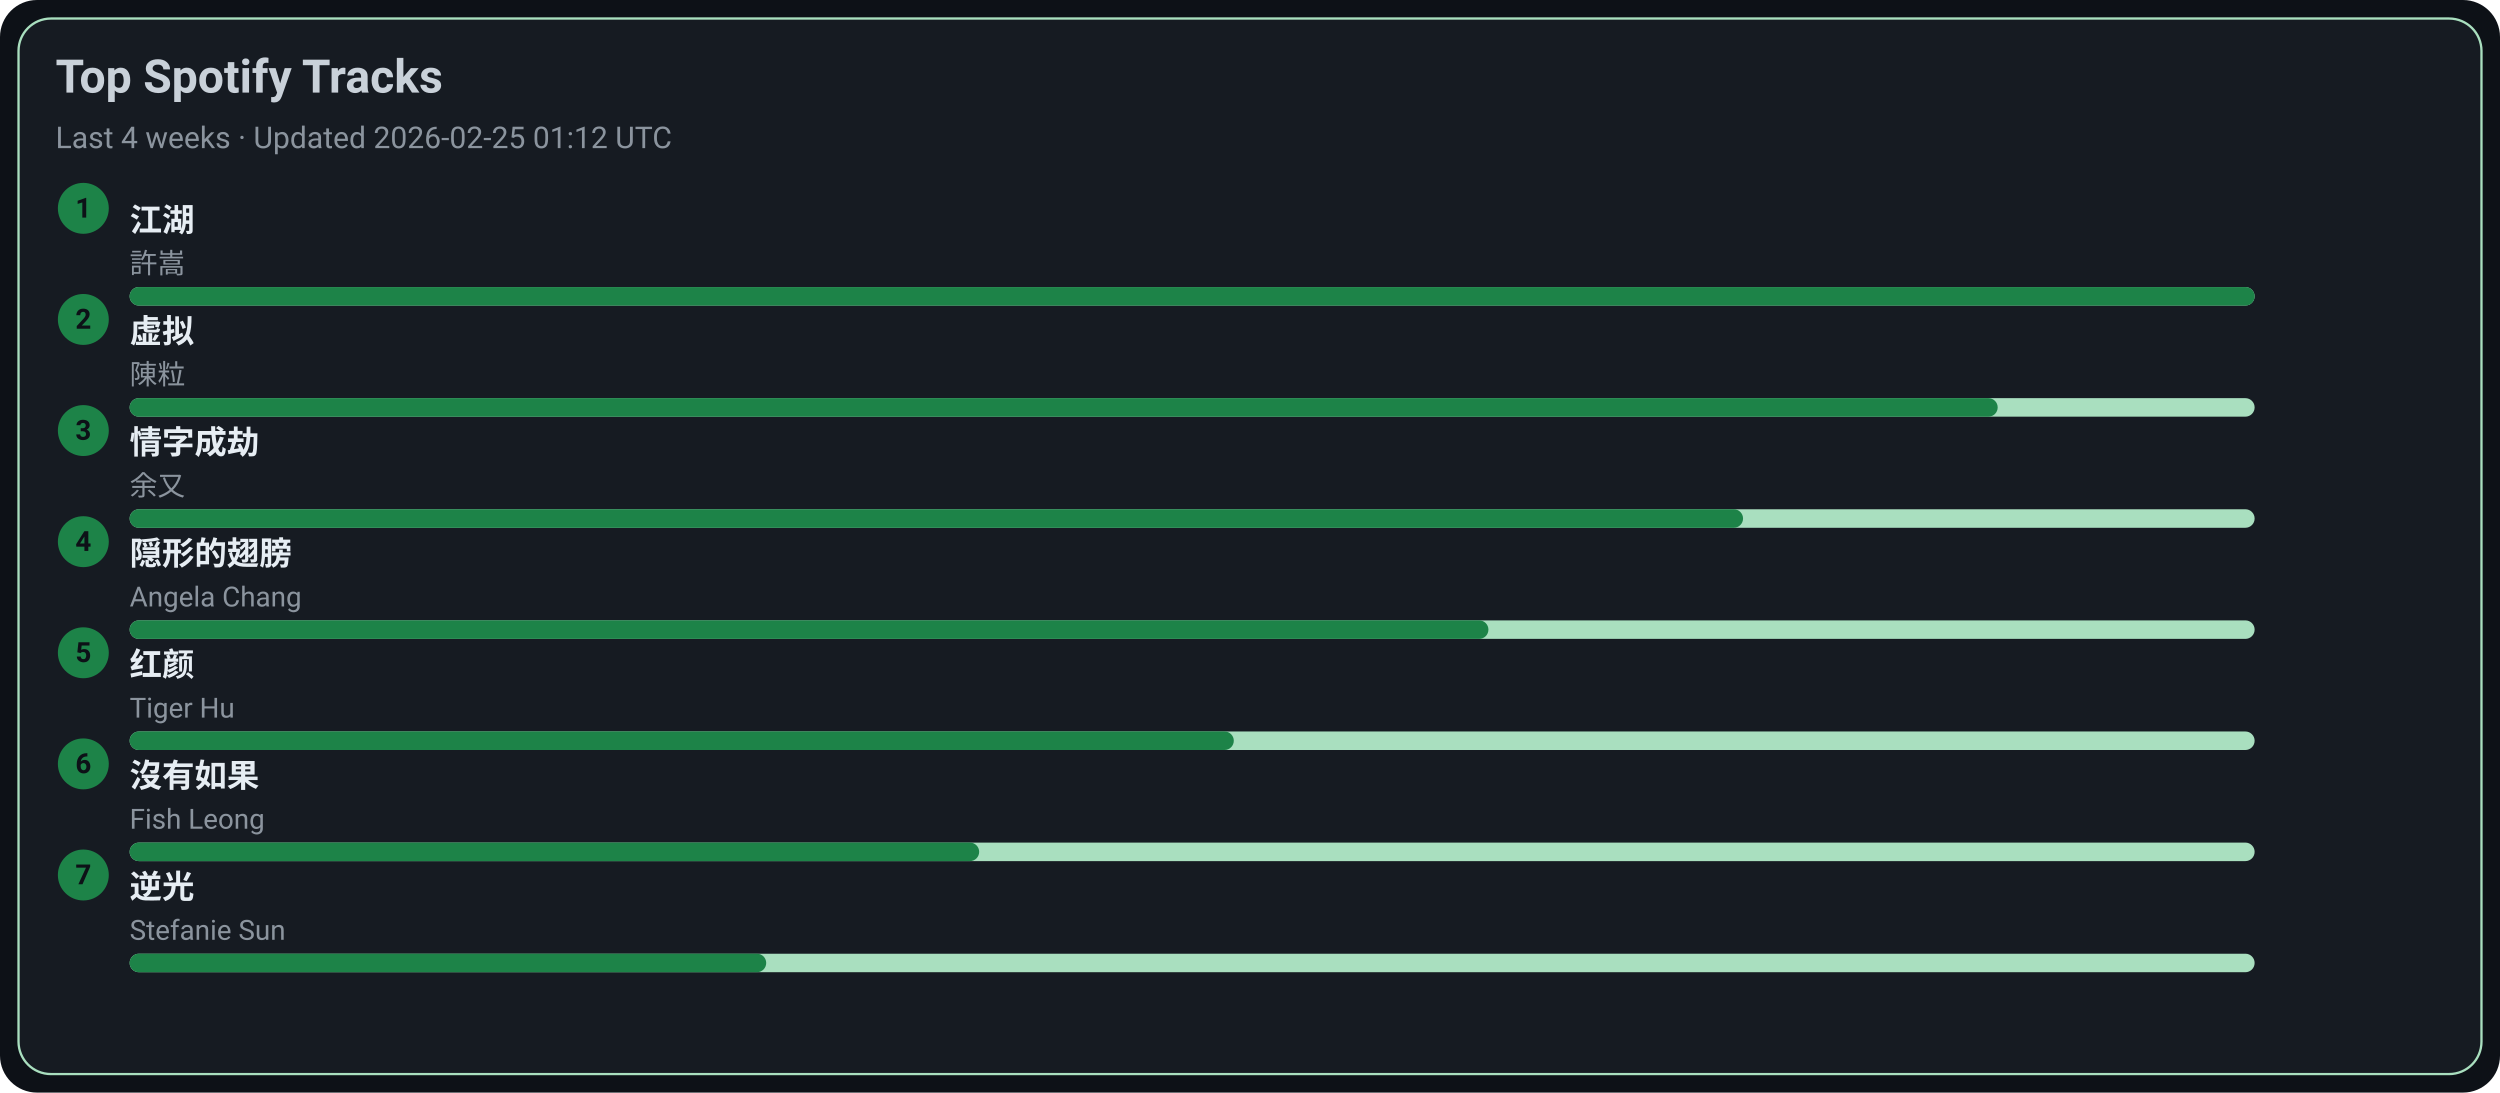
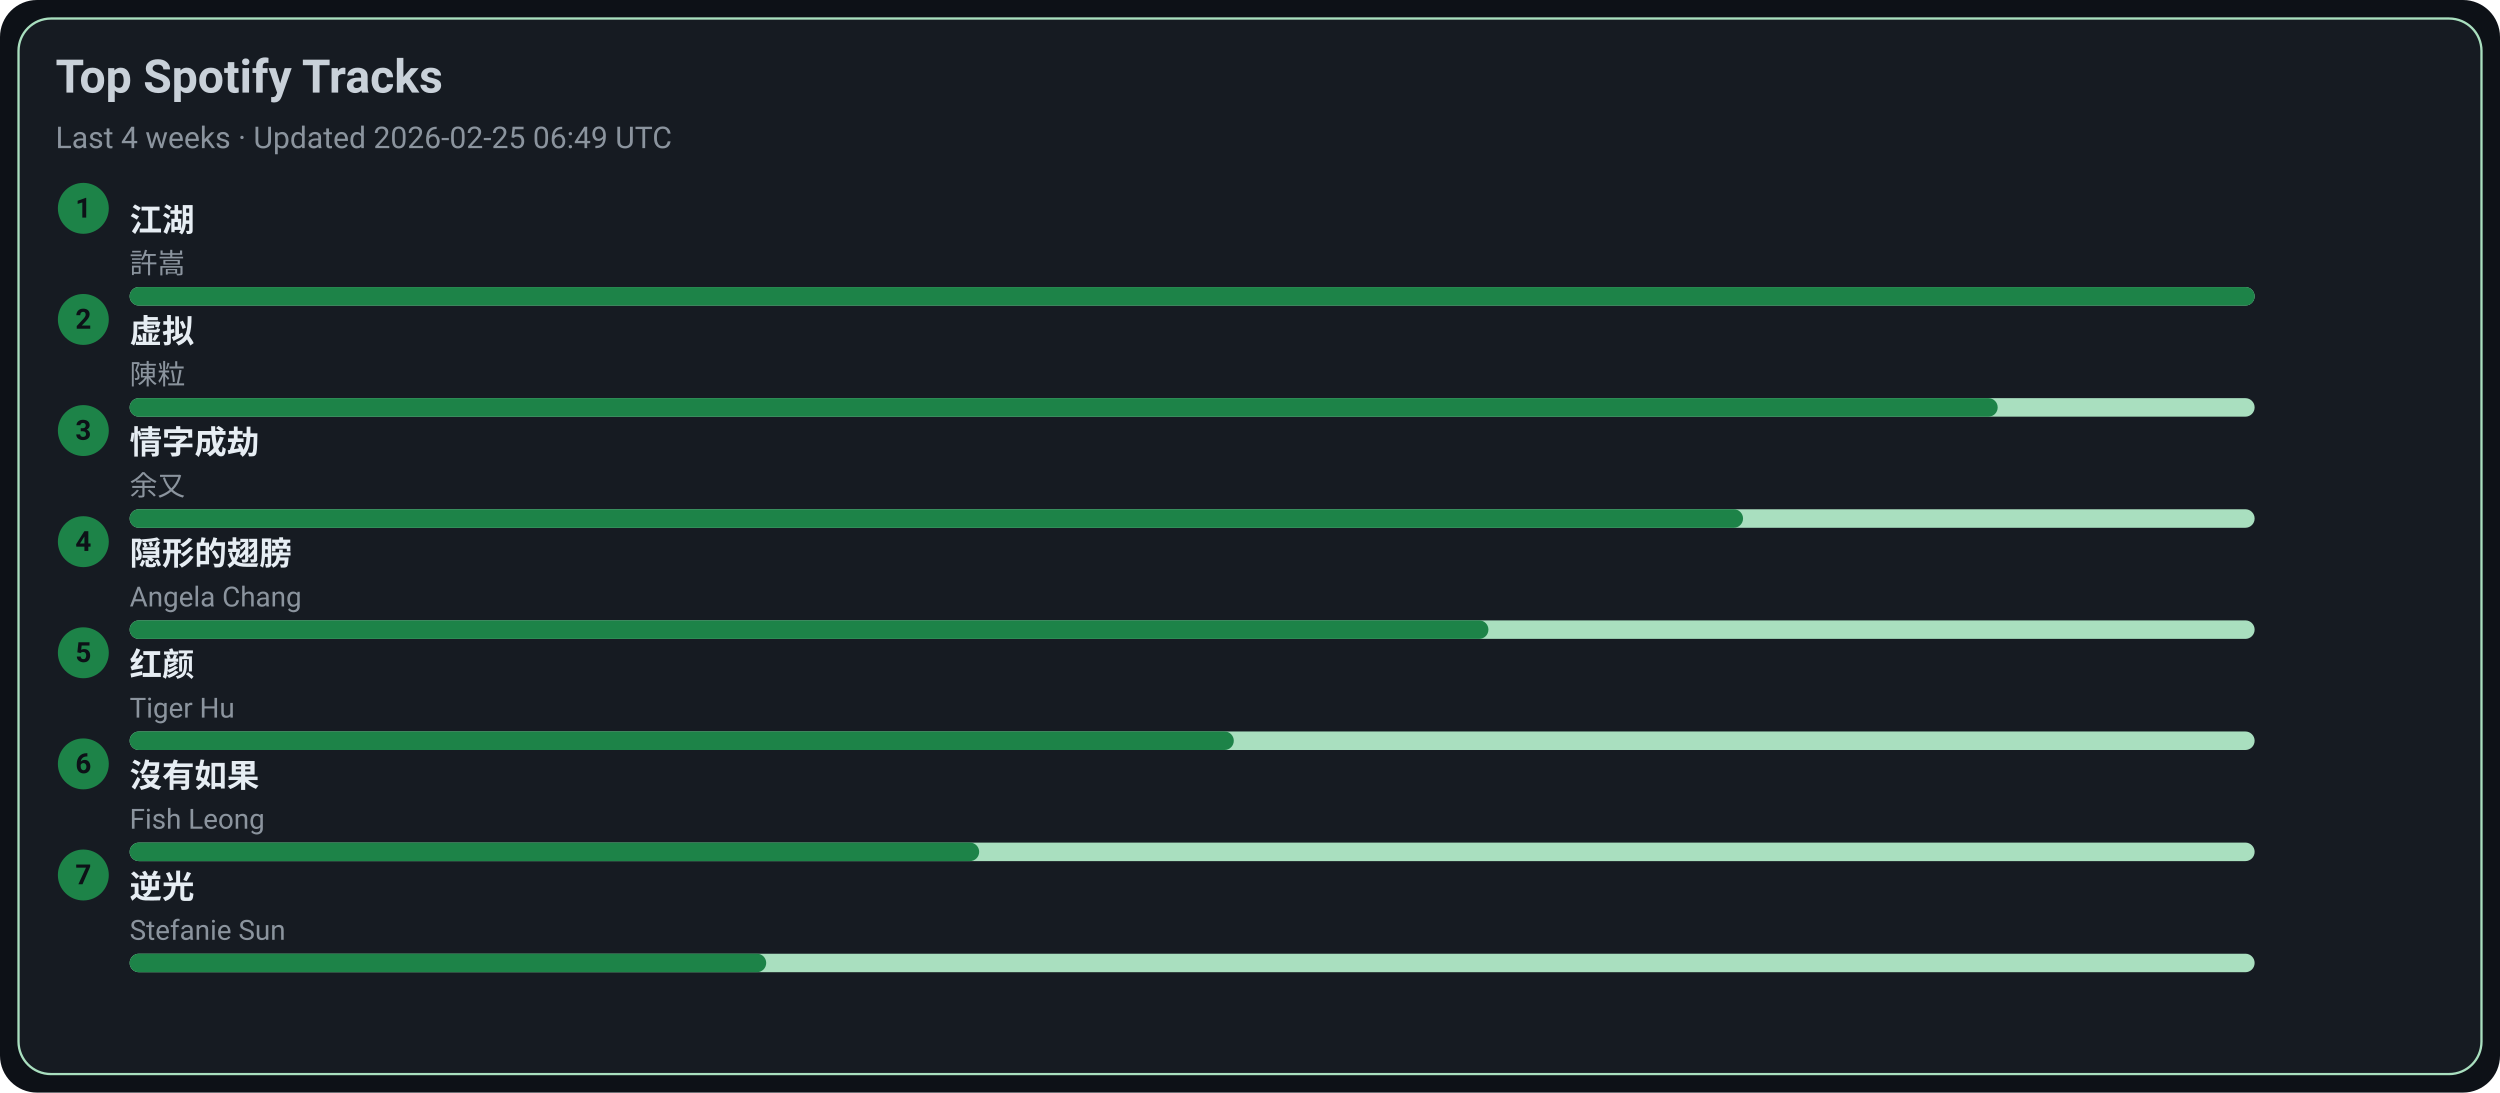
<svg xmlns="http://www.w3.org/2000/svg" width="1080" height="472" viewBox="0 0 1080 472">
  <style>text{font-family:-apple-system,BlinkMacSystemFont,Segoe UI,Roboto,Ubuntu,Helvetica Neue,Arial,Noto Sans,sans-serif}</style>
  <rect width="1080" height="472" rx="16" fill="#0d1117" />
  <rect x="8" y="8" width="1064" height="456" rx="14" fill="#161b22" stroke="#A9DFBF" />
  <text x="24" y="40" font-size="20" fill="#c9d1d9" font-weight="600">Top Spotify Tracks</text>
-   <text x="24" y="64" font-size="13" fill="#8b949e">Last 4 weeks · Updated 2026-02-25 01:12 UTC</text>
+   <text x="24" y="64" font-size="13" fill="#8b949e">Last 4 weeks · Updated 2026-02-25 06:49 UTC</text>
  <circle cx="36" cy="90" r="11" fill="#1D8348" />
  <text x="36" y="94" text-anchor="middle" font-size="12" fill="#0d1117" font-weight="700">1</text>
  <a href="https://open.spotify.com/track/03PCdwqajii1xgp7WIozzC" target="_blank" rel="noopener noreferrer">
    <text x="56" y="100" font-size="14" fill="#e6edf3" font-weight="600">江湖</text>
  </a>
  <text x="56" y="118" font-size="12" fill="#8b949e">許嵩</text>
  <rect x="56" y="124" width="918" height="8" rx="4" fill="#A9DFBF" />
  <rect x="56" y="124" width="918" height="8" rx="4" fill="#1D8348" />
  <circle cx="36" cy="138" r="11" fill="#1D8348" />
  <text x="36" y="142" text-anchor="middle" font-size="12" fill="#0d1117" font-weight="700">2</text>
  <a href="https://open.spotify.com/track/5l9sg05BhpfsdLfRvjGsAf" target="_blank" rel="noopener noreferrer">
    <text x="56" y="148" font-size="14" fill="#e6edf3" font-weight="600">虚拟</text>
  </a>
  <text x="56" y="166" font-size="12" fill="#8b949e">陳粒</text>
  <rect x="56" y="172" width="918" height="8" rx="4" fill="#A9DFBF" />
  <rect x="56" y="172" width="807" height="8" rx="4" fill="#1D8348" />
  <circle cx="36" cy="186" r="11" fill="#1D8348" />
  <text x="36" y="190" text-anchor="middle" font-size="12" fill="#0d1117" font-weight="700">3</text>
  <a href="https://open.spotify.com/track/6PLof7Z5mvbp9im83J4m3m" target="_blank" rel="noopener noreferrer">
    <text x="56" y="196" font-size="14" fill="#e6edf3" font-weight="600">情字成劫</text>
  </a>
  <text x="56" y="214" font-size="12" fill="#8b949e">余又</text>
  <rect x="56" y="220" width="918" height="8" rx="4" fill="#A9DFBF" />
  <rect x="56" y="220" width="697" height="8" rx="4" fill="#1D8348" />
  <circle cx="36" cy="234" r="11" fill="#1D8348" />
  <text x="36" y="238" text-anchor="middle" font-size="12" fill="#0d1117" font-weight="700">4</text>
  <a href="https://open.spotify.com/track/6Tv5ukQ3xK8WHxJgWMM6vM" target="_blank" rel="noopener noreferrer">
    <text x="56" y="244" font-size="14" fill="#e6edf3" font-weight="600">隠形的翅膀</text>
  </a>
  <text x="56" y="262" font-size="12" fill="#8b949e">Angela Chang</text>
  <rect x="56" y="268" width="918" height="8" rx="4" fill="#A9DFBF" />
  <rect x="56" y="268" width="587" height="8" rx="4" fill="#1D8348" />
  <circle cx="36" cy="282" r="11" fill="#1D8348" />
  <text x="36" y="286" text-anchor="middle" font-size="12" fill="#0d1117" font-weight="700">5</text>
  <a href="https://open.spotify.com/track/6Q7OE4tvrUOIvIDY2EC5Im" target="_blank" rel="noopener noreferrer">
    <text x="56" y="292" font-size="14" fill="#e6edf3" font-weight="600">红颜</text>
  </a>
  <text x="56" y="310" font-size="12" fill="#8b949e">Tiger Hu</text>
  <rect x="56" y="316" width="918" height="8" rx="4" fill="#A9DFBF" />
  <rect x="56" y="316" width="477" height="8" rx="4" fill="#1D8348" />
  <circle cx="36" cy="330" r="11" fill="#1D8348" />
  <text x="36" y="334" text-anchor="middle" font-size="12" fill="#0d1117" font-weight="700">6</text>
  <a href="https://open.spotify.com/track/1G9MmoUjo5nC5lB7paaG0l" target="_blank" rel="noopener noreferrer">
    <text x="56" y="340" font-size="14" fill="#e6edf3" font-weight="600">沒有如果</text>
  </a>
  <text x="56" y="358" font-size="12" fill="#8b949e">Fish Leong</text>
  <rect x="56" y="364" width="918" height="8" rx="4" fill="#A9DFBF" />
  <rect x="56" y="364" width="367" height="8" rx="4" fill="#1D8348" />
  <circle cx="36" cy="378" r="11" fill="#1D8348" />
  <text x="36" y="382" text-anchor="middle" font-size="12" fill="#0d1117" font-weight="700">7</text>
  <a href="https://open.spotify.com/track/4x1hB3Yg01Aq6J6q0deS9M" target="_blank" rel="noopener noreferrer">
    <text x="56" y="388" font-size="14" fill="#e6edf3" font-weight="600">逆光</text>
  </a>
  <text x="56" y="406" font-size="12" fill="#8b949e">Stefanie Sun</text>
  <rect x="56" y="412" width="918" height="8" rx="4" fill="#A9DFBF" />
  <rect x="56" y="412" width="275" height="8" rx="4" fill="#1D8348" />
</svg>
